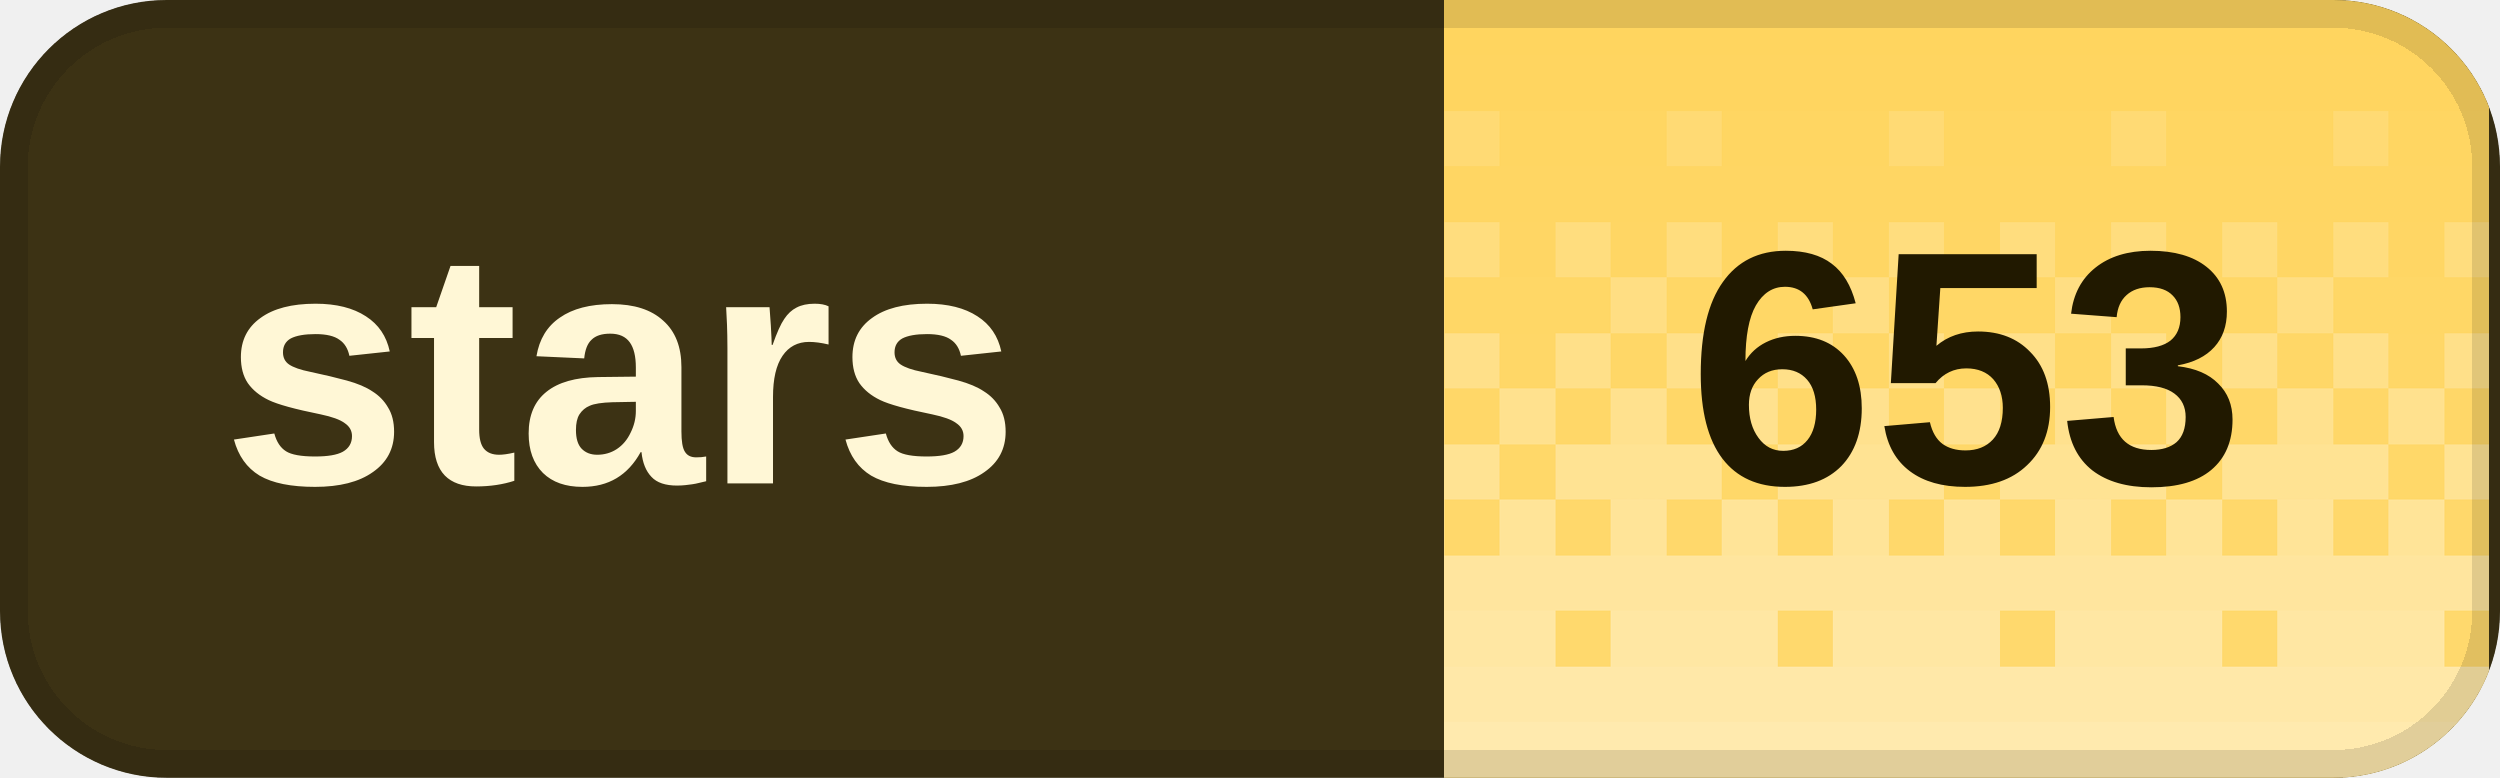
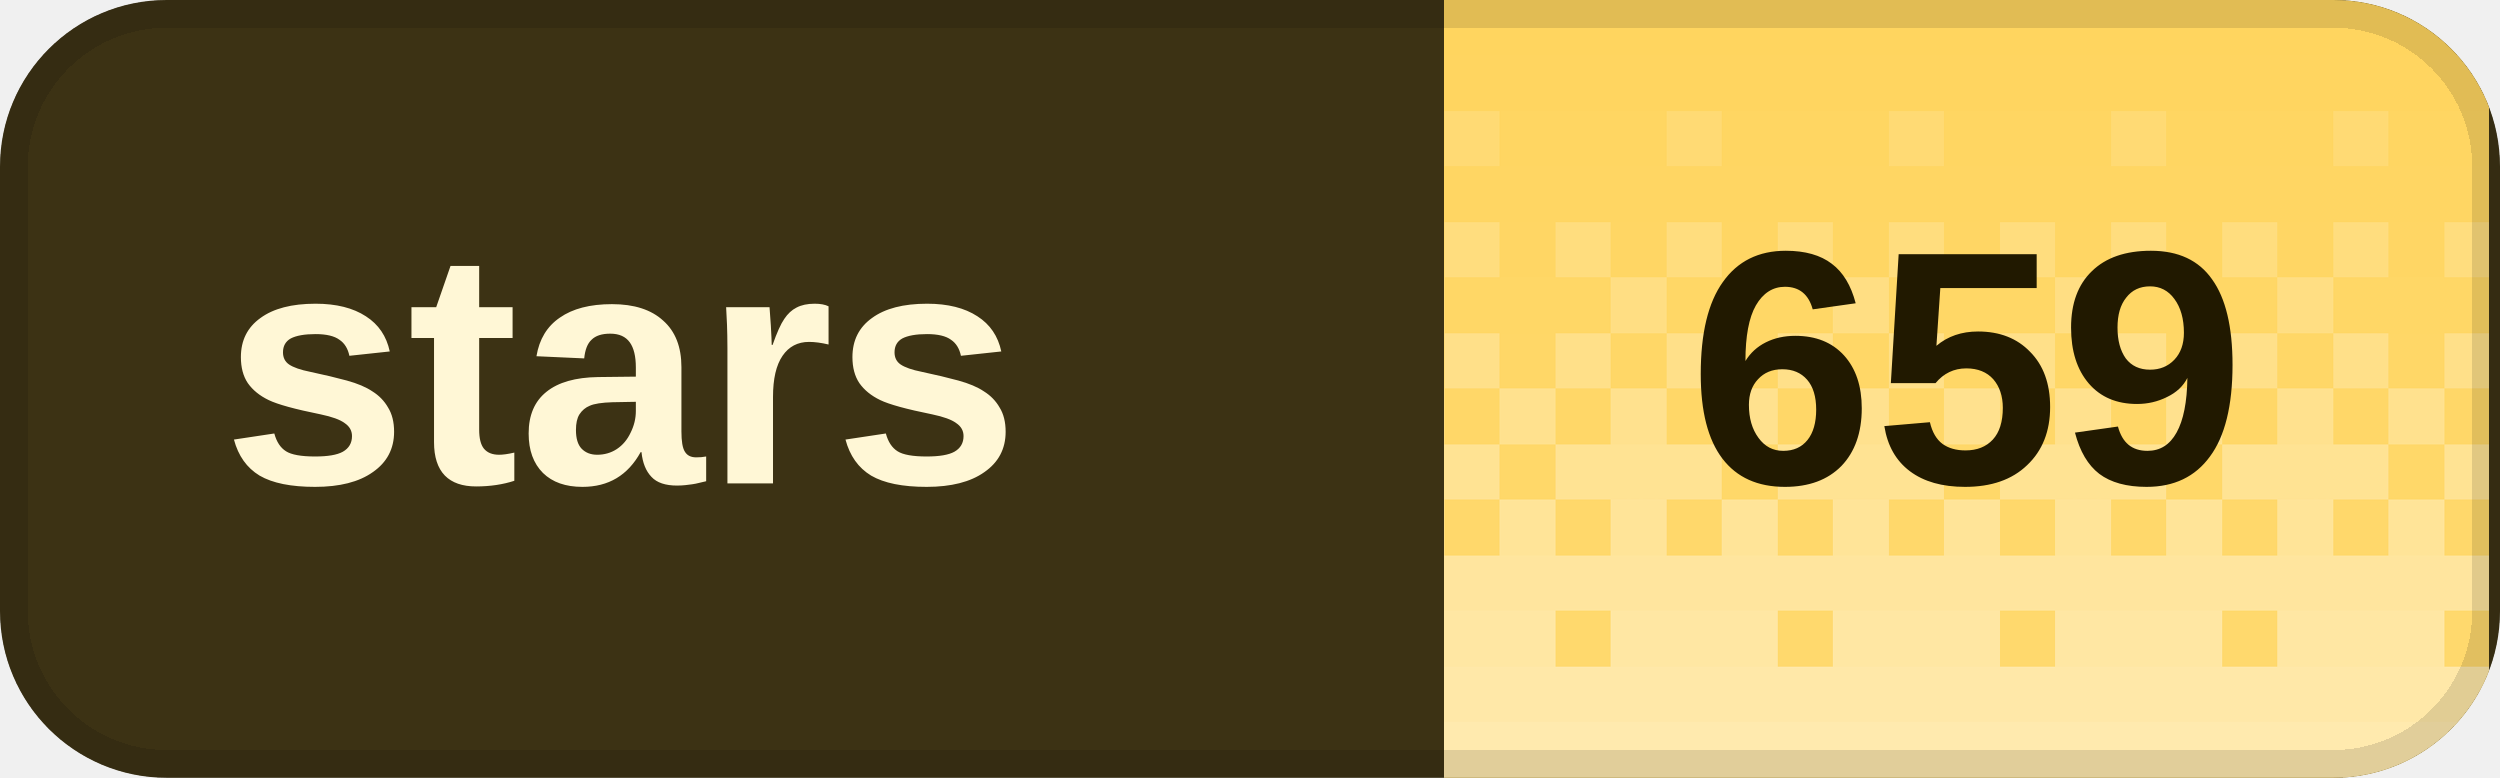
<svg xmlns="http://www.w3.org/2000/svg" width="90" height="28" viewBox="0 0 90 28" role="img" aria-labelledby="title desc" shape-rendering="crispEdges">
  <defs>
    <clipPath id="badge-clip">
      <rect width="90" height="28" rx="6" />
    </clipPath>
    <pattern id="dither" width="8" height="28" patternUnits="userSpaceOnUse">
      <rect x="0" y="0" width="2" height="2" fill="#fff" fill-opacity="0.020" />
      <rect x="2" y="0" width="2" height="2" fill="#fff" fill-opacity="0.020" />
      <rect x="4" y="0" width="2" height="2" fill="#fff" fill-opacity="0.020" />
      <rect x="6" y="0" width="2" height="2" fill="#fff" fill-opacity="0.020" />
      <rect x="0" y="2" width="2" height="2" fill="#fff" fill-opacity="0.028" />
      <rect x="2" y="2" width="2" height="2" fill="#fff" fill-opacity="0.028" />
      <rect x="4" y="2" width="2" height="2" fill="#fff" fill-opacity="0.028" />
      <rect x="6" y="2" width="2" height="2" fill="#fff" fill-opacity="0.028" />
      <rect x="0" y="4" width="2" height="2" fill="#fff" fill-opacity="0.036" />
      <rect x="2" y="4" width="2" height="2" fill="#fff" fill-opacity="0.036" />
      <rect x="4" y="4" width="2" height="2" fill="#fff" fill-opacity="0.145" />
      <rect x="6" y="4" width="2" height="2" fill="#fff" fill-opacity="0.036" />
      <rect x="0" y="6" width="2" height="2" fill="#fff" fill-opacity="0.044" />
      <rect x="2" y="6" width="2" height="2" fill="#fff" fill-opacity="0.044" />
      <rect x="4" y="6" width="2" height="2" fill="#fff" fill-opacity="0.044" />
      <rect x="6" y="6" width="2" height="2" fill="#fff" fill-opacity="0.044" />
      <rect x="0" y="8" width="2" height="2" fill="#fff" fill-opacity="0.209" />
      <rect x="2" y="8" width="2" height="2" fill="#fff" fill-opacity="0.052" />
      <rect x="4" y="8" width="2" height="2" fill="#fff" fill-opacity="0.209" />
      <rect x="6" y="8" width="2" height="2" fill="#fff" fill-opacity="0.052" />
      <rect x="0" y="10" width="2" height="2" fill="#fff" fill-opacity="0.060" />
      <rect x="2" y="10" width="2" height="2" fill="#fff" fill-opacity="0.242" />
      <rect x="4" y="10" width="2" height="2" fill="#fff" fill-opacity="0.060" />
      <rect x="6" y="10" width="2" height="2" fill="#fff" fill-opacity="0.060" />
      <rect x="0" y="12" width="2" height="2" fill="#fff" fill-opacity="0.274" />
      <rect x="2" y="12" width="2" height="2" fill="#fff" fill-opacity="0.068" />
      <rect x="4" y="12" width="2" height="2" fill="#fff" fill-opacity="0.274" />
      <rect x="6" y="12" width="2" height="2" fill="#fff" fill-opacity="0.068" />
      <rect x="0" y="14" width="2" height="2" fill="#fff" fill-opacity="0.077" />
      <rect x="2" y="14" width="2" height="2" fill="#fff" fill-opacity="0.306" />
      <rect x="4" y="14" width="2" height="2" fill="#fff" fill-opacity="0.077" />
      <rect x="6" y="14" width="2" height="2" fill="#fff" fill-opacity="0.306" />
      <rect x="0" y="16" width="2" height="2" fill="#fff" fill-opacity="0.338" />
      <rect x="2" y="16" width="2" height="2" fill="#fff" fill-opacity="0.338" />
      <rect x="4" y="16" width="2" height="2" fill="#fff" fill-opacity="0.338" />
      <rect x="6" y="16" width="2" height="2" fill="#fff" fill-opacity="0.085" />
      <rect x="0" y="18" width="2" height="2" fill="#fff" fill-opacity="0.093" />
      <rect x="2" y="18" width="2" height="2" fill="#fff" fill-opacity="0.371" />
      <rect x="4" y="18" width="2" height="2" fill="#fff" fill-opacity="0.093" />
      <rect x="6" y="18" width="2" height="2" fill="#fff" fill-opacity="0.371" />
      <rect x="0" y="20" width="2" height="2" fill="#fff" fill-opacity="0.403" />
      <rect x="2" y="20" width="2" height="2" fill="#fff" fill-opacity="0.403" />
      <rect x="4" y="20" width="2" height="2" fill="#fff" fill-opacity="0.403" />
      <rect x="6" y="20" width="2" height="2" fill="#fff" fill-opacity="0.403" />
      <rect x="0" y="22" width="2" height="2" fill="#fff" fill-opacity="0.109" />
      <rect x="2" y="22" width="2" height="2" fill="#fff" fill-opacity="0.435" />
      <rect x="4" y="22" width="2" height="2" fill="#fff" fill-opacity="0.435" />
      <rect x="6" y="22" width="2" height="2" fill="#fff" fill-opacity="0.435" />
      <rect x="0" y="24" width="2" height="2" fill="#fff" fill-opacity="0.468" />
      <rect x="2" y="24" width="2" height="2" fill="#fff" fill-opacity="0.468" />
      <rect x="4" y="24" width="2" height="2" fill="#fff" fill-opacity="0.468" />
      <rect x="6" y="24" width="2" height="2" fill="#fff" fill-opacity="0.468" />
      <rect x="0" y="26" width="2" height="2" fill="#fff" fill-opacity="0.500" />
      <rect x="2" y="26" width="2" height="2" fill="#fff" fill-opacity="0.500" />
      <rect x="4" y="26" width="2" height="2" fill="#fff" fill-opacity="0.500" />
      <rect x="6" y="26" width="2" height="2" fill="#fff" fill-opacity="0.500" />
    </pattern>
  </defs>
  <g clip-path="url(#badge-clip)">
    <rect width="90" height="28" fill="#3c3214" />
    <rect x="52" width="37.6" height="28" fill="#ffd45c" />
    <rect x="52" width="37.6" height="28" fill="url(#dither)" />
  </g>
  <rect x="0.5" y="0.5" width="89" height="27" rx="5.5" fill="none" stroke="#000" stroke-opacity="0.12" />
  <g fill="#fff7d6" font-family="Geist,Arial,sans-serif" font-size="12" font-weight="600" dominant-baseline="middle">
    <text x="8" y="14">stars</text>
  </g>
-   <text x="70.8" y="14" fill="#211900" font-family="Geist,Arial,sans-serif" font-size="12" font-weight="700" text-anchor="middle" dominant-baseline="middle">653</text>
+   <text x="70.8" y="14" fill="#211900" font-family="Geist,Arial,sans-serif" font-size="12" font-weight="700" text-anchor="middle" dominant-baseline="middle">659</text>
</svg>
